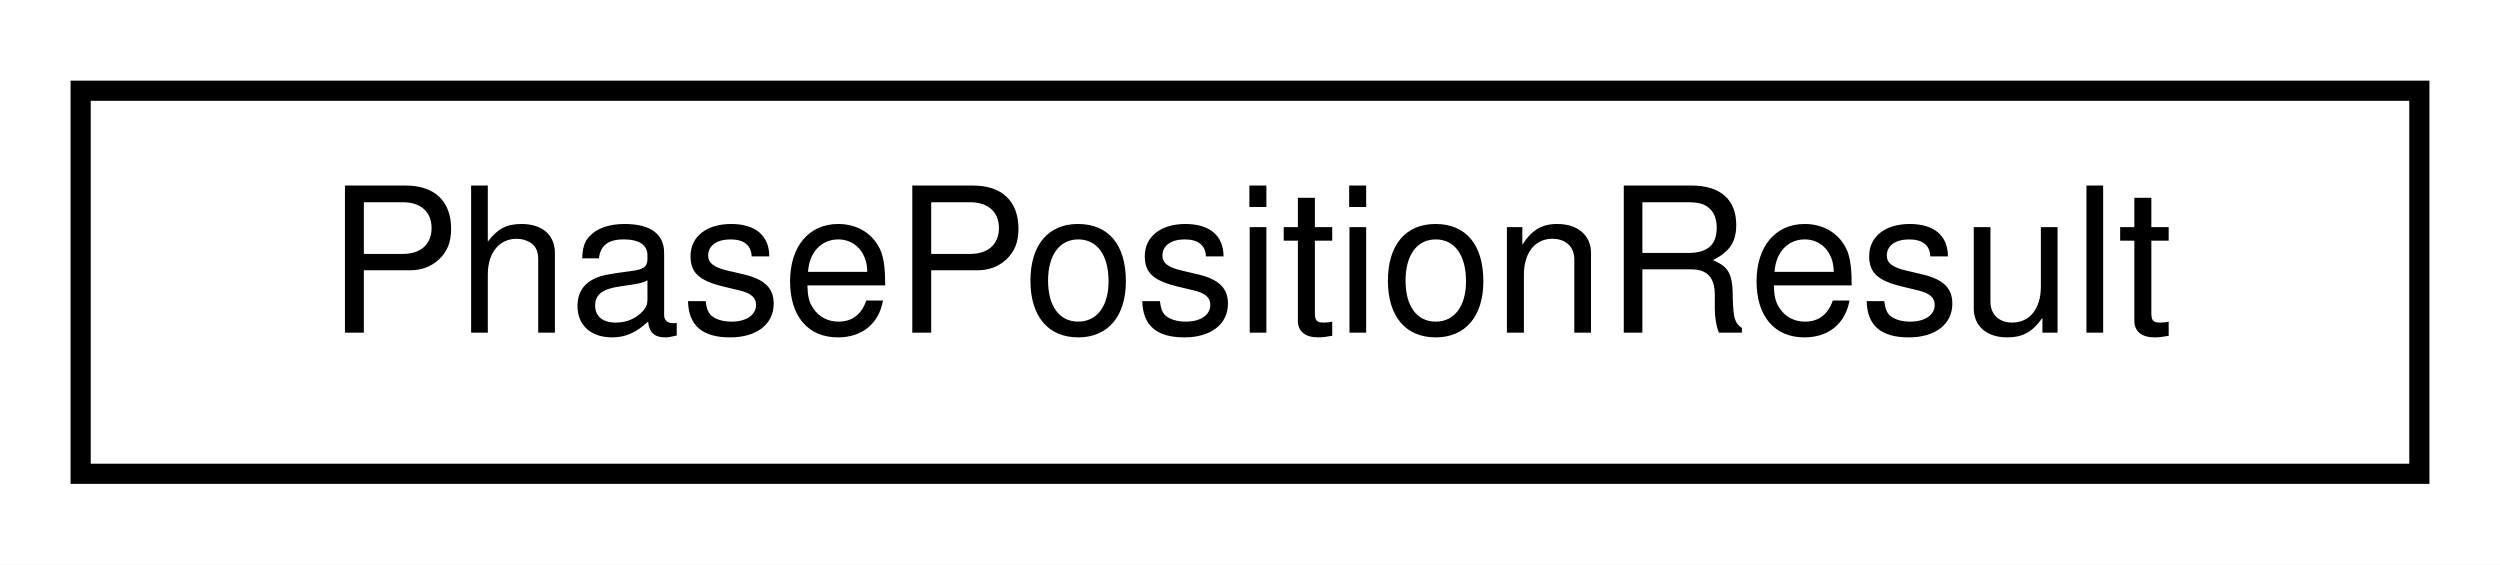
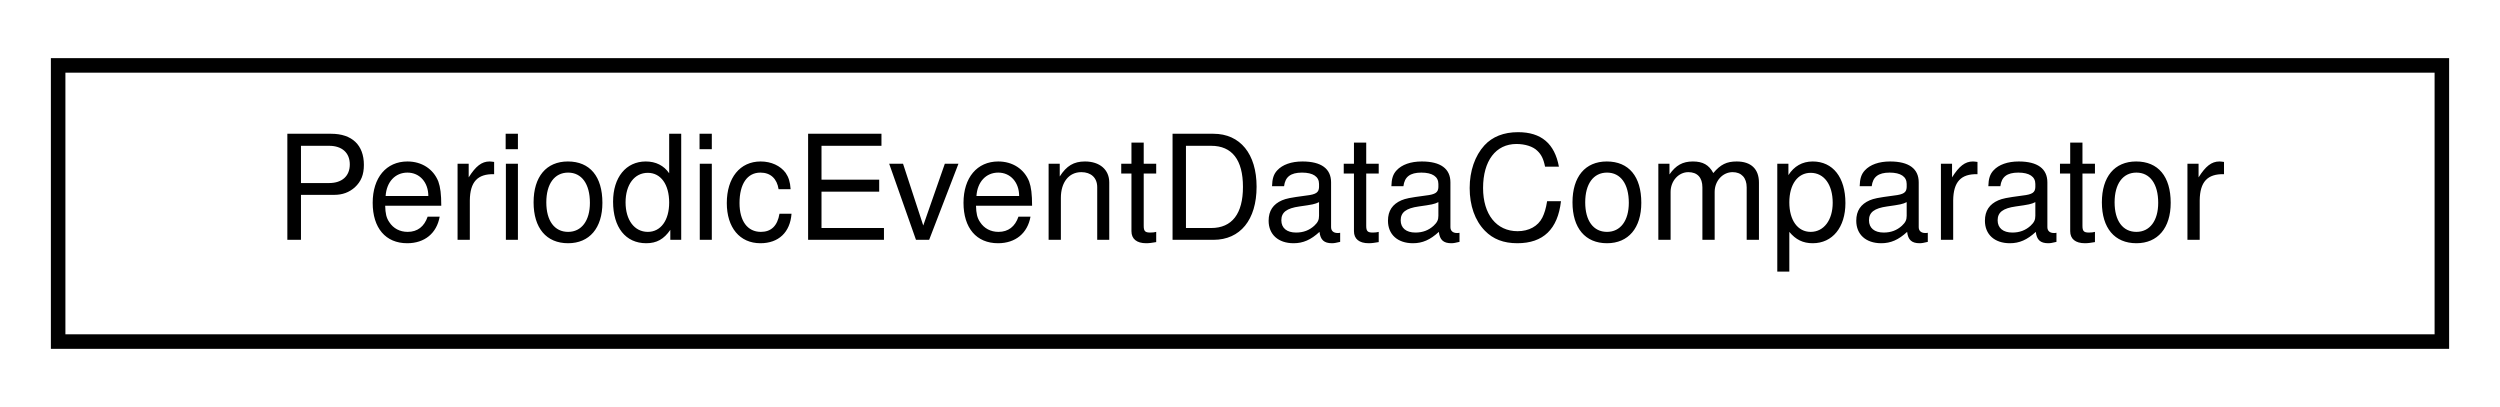
- <svg xmlns="http://www.w3.org/2000/svg" xmlns:xlink="http://www.w3.org/1999/xlink" width="124pt" height="28pt" viewBox="0.00 0.00 124.00 28.00">
+ <svg xmlns="http://www.w3.org/2000/svg" xmlns:xlink="http://www.w3.org/1999/xlink" width="172pt" height="28pt" viewBox="0.00 0.00 172.00 28.00">
  <g id="graph0" class="graph" transform="scale(1 1) rotate(0) translate(4 24)">
-     <polygon fill="white" stroke="transparent" points="-4,4 -4,-24 120,-24 120,4 -4,4" />
+     <polygon fill="white" stroke="transparent" points="-4,4 -4,-24 168,-24 168,4 -4,4" />
    <g id="node1" class="node">
      <g id="a_node1">
-         <a xlink:href="structmaliput_1_1routing_1_1_phase_position_result.html" target="_top" xlink:title="The result of a position query on a Phase.">
-           <polygon fill="white" stroke="black" points="0,-0.5 0,-19.5 116,-19.5 116,-0.5 0,-0.5" />
-           <text text-anchor="middle" x="58" y="-7.5" font-family="Helvetica,sans-Serif" font-size="10.00">PhasePositionResult</text>
+         <a xlink:href="structmaliput_1_1drake_1_1systems_1_1_periodic_event_data_comparator.html" target="_top" xlink:title="Structure for comparing two PeriodicEventData objects for use in a map container, using an arbitrary ...">
+           <polygon fill="white" stroke="black" points="0,-0.5 0,-19.5 164,-19.5 164,-0.5 0,-0.5" />
+           <text text-anchor="middle" x="82" y="-7.5" font-family="Helvetica,sans-Serif" font-size="10.00">PeriodicEventDataComparator</text>
        </a>
      </g>
    </g>
  </g>
</svg>
